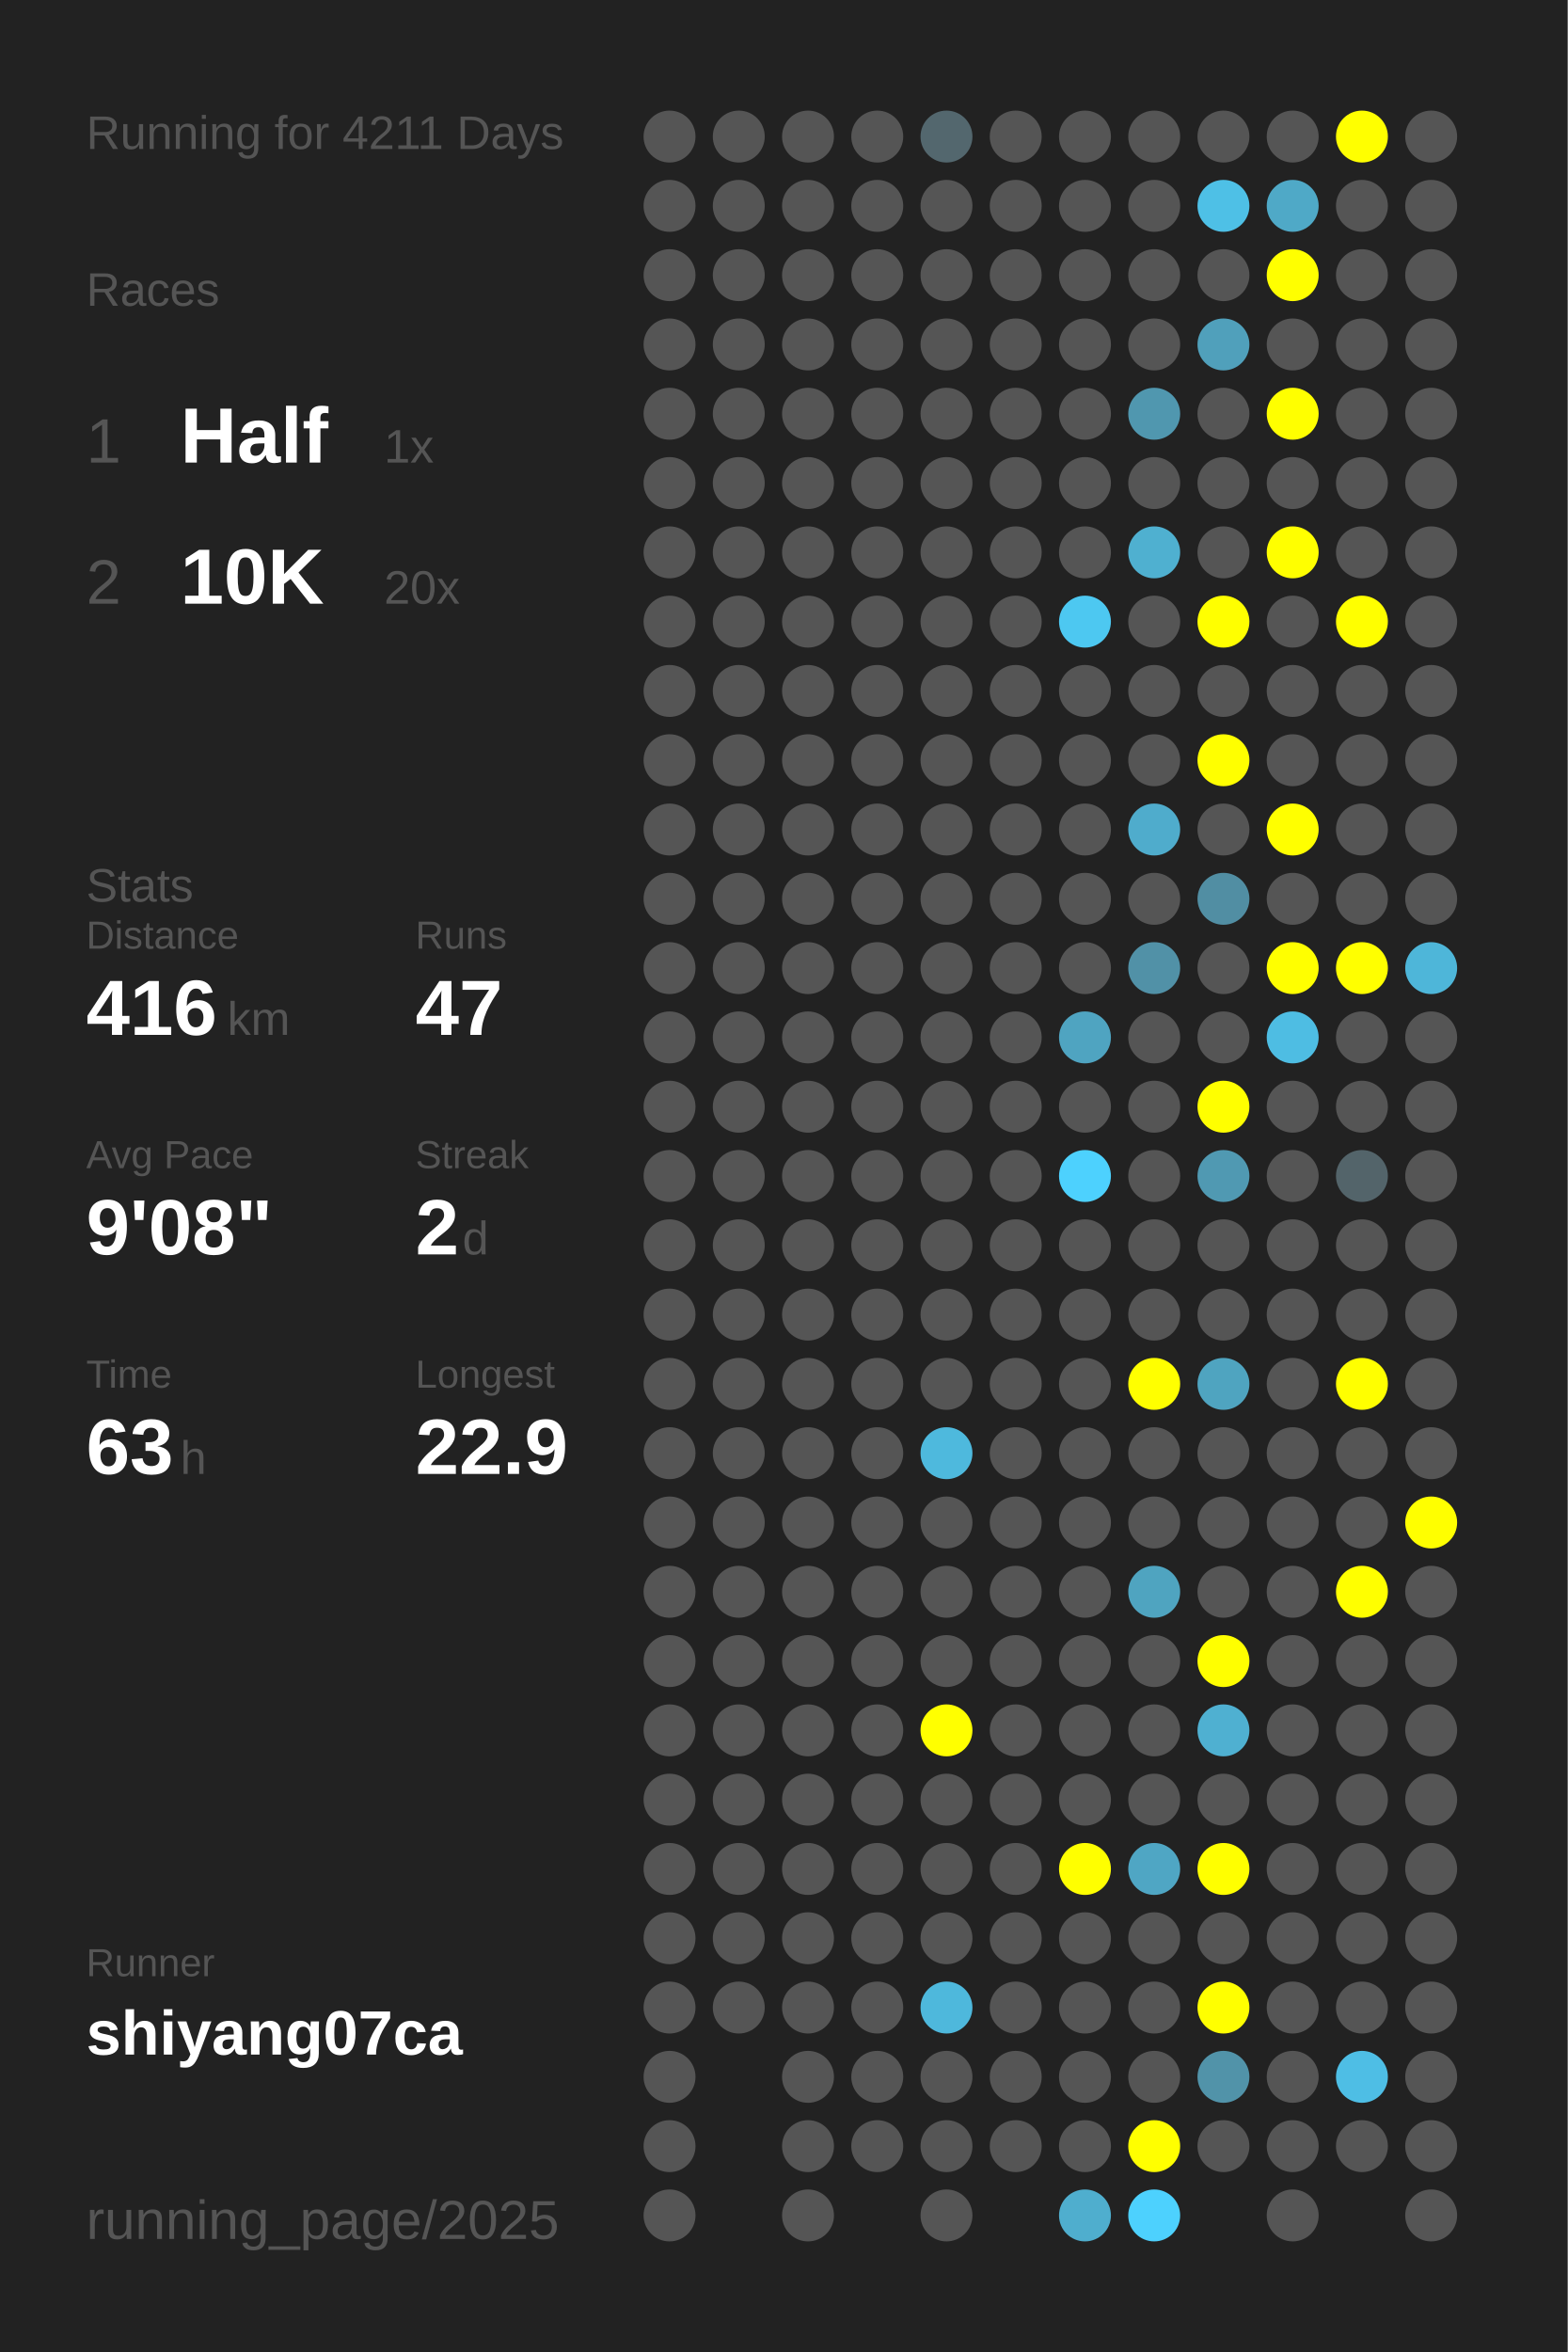
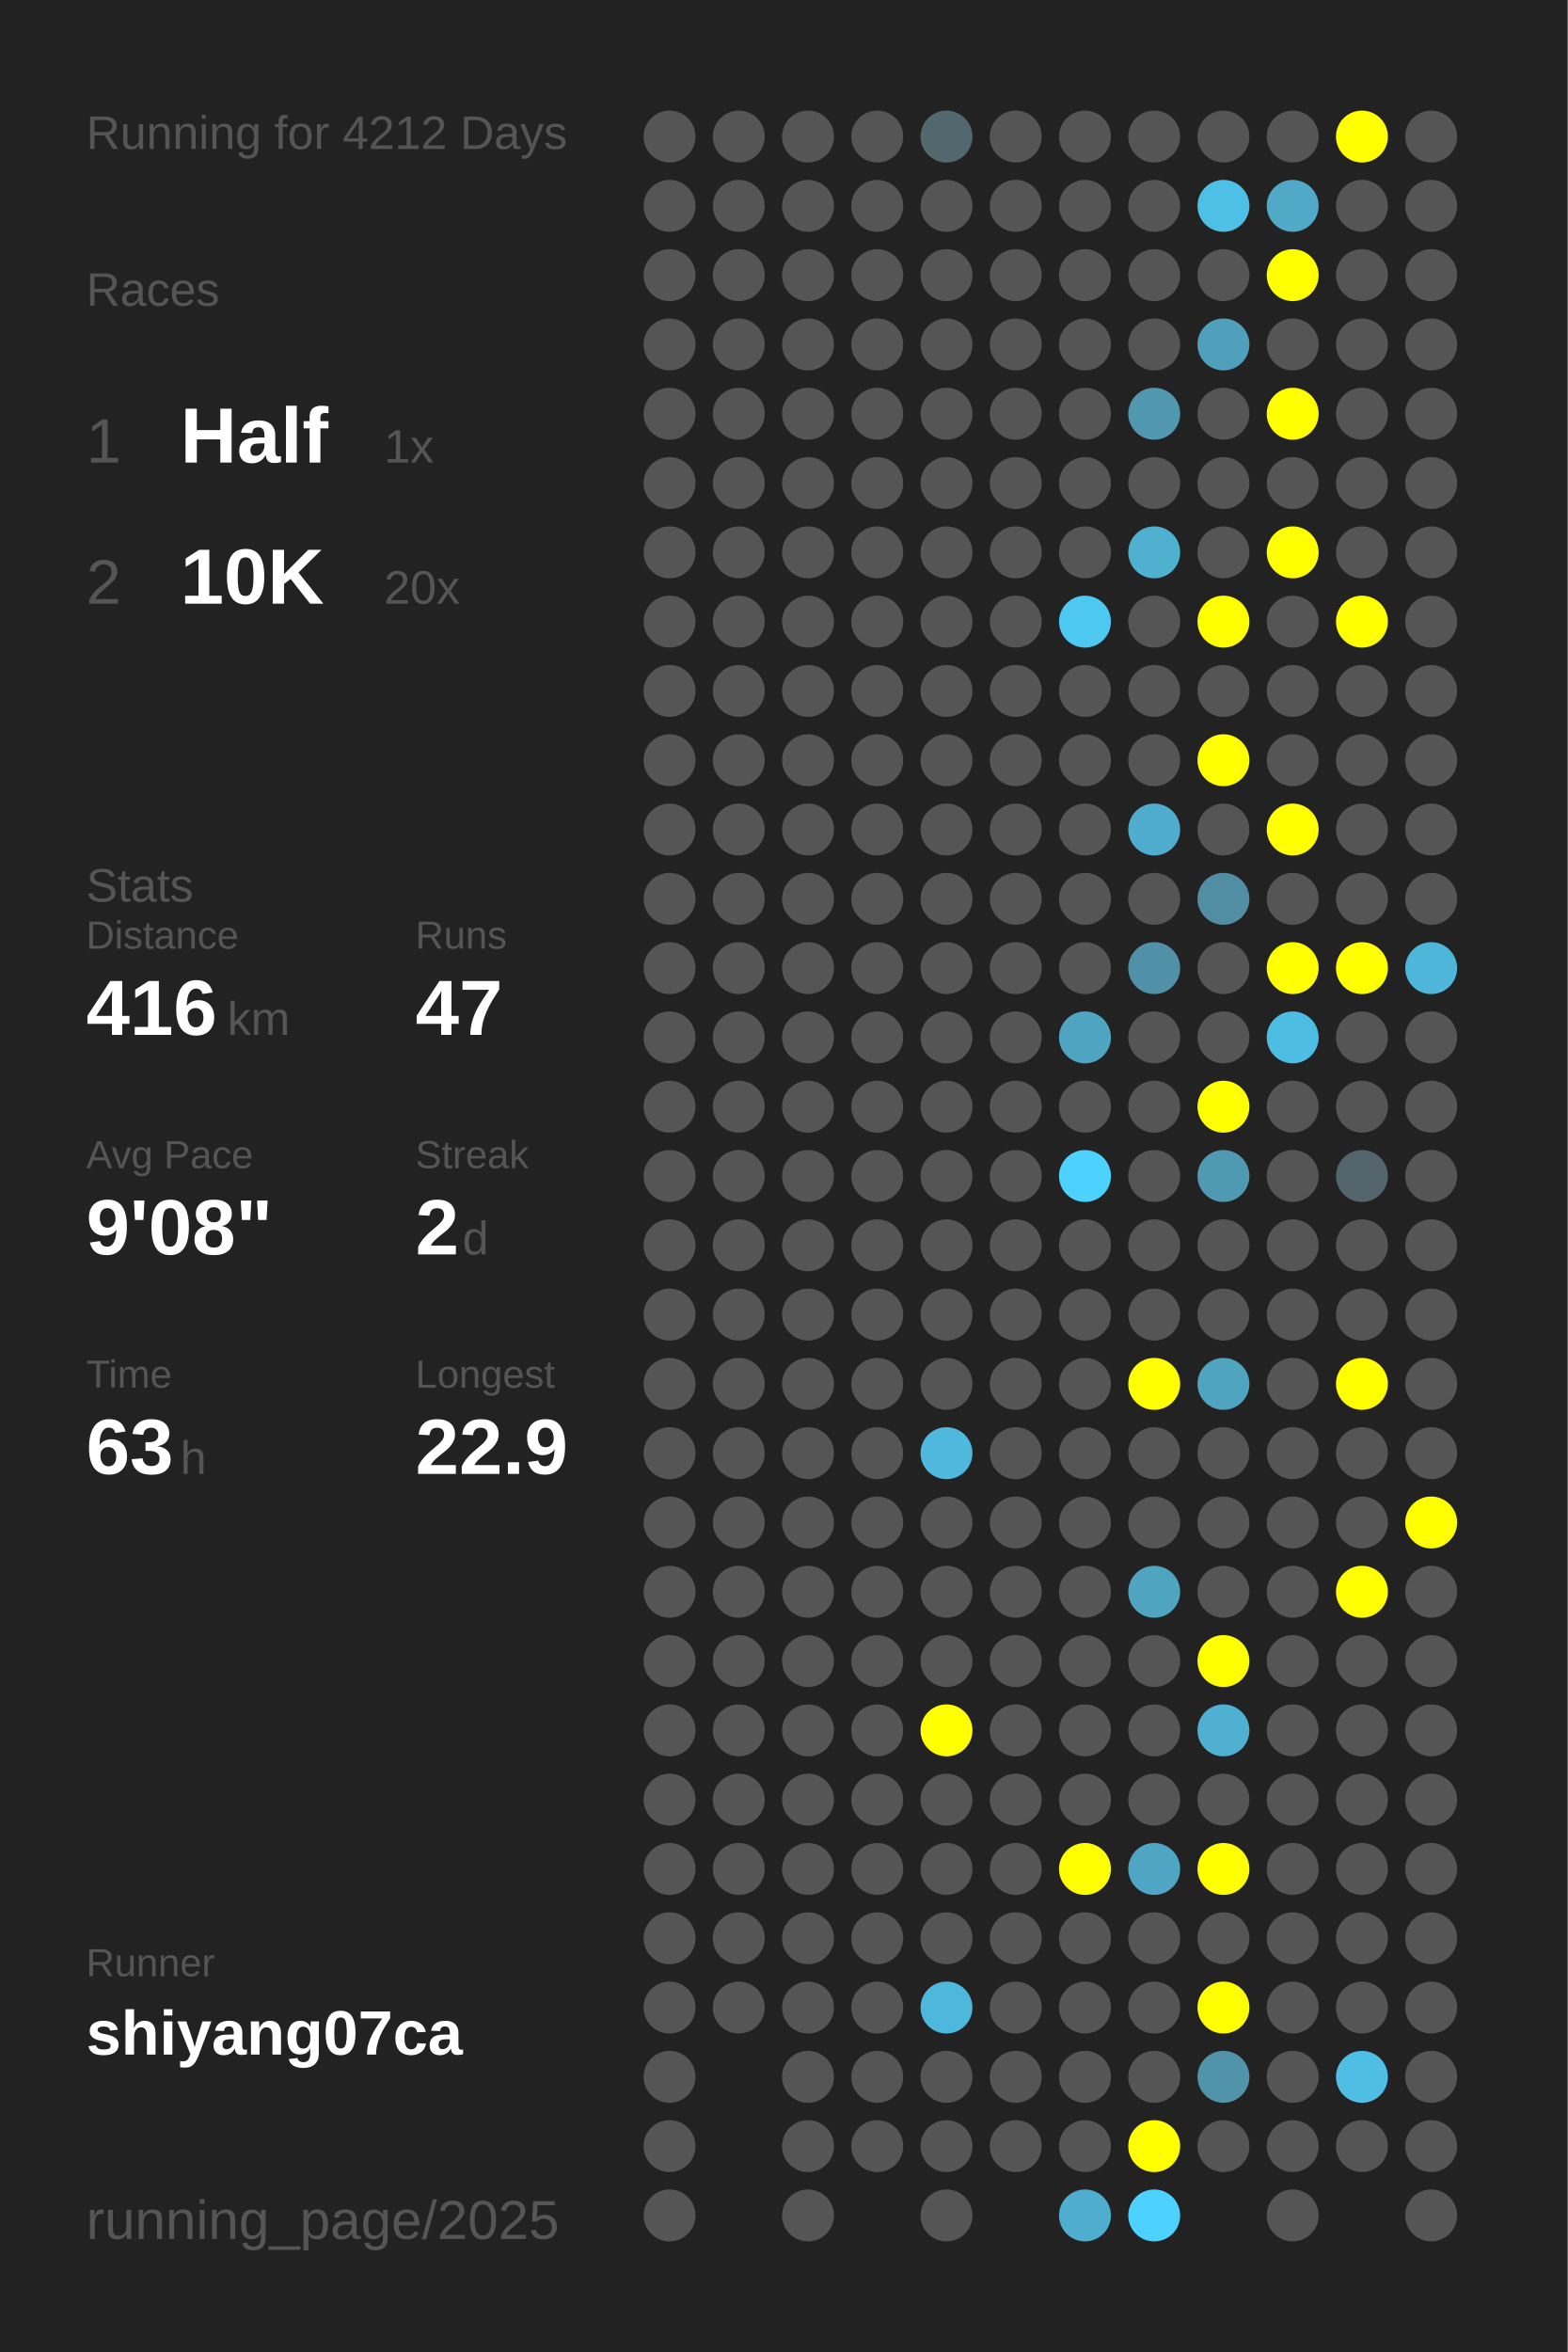
<svg xmlns="http://www.w3.org/2000/svg" baseProfile="full" height="300mm" version="1.1" viewBox="0,0,200,300" width="200mm">
  <defs />
  <rect fill="#222222" height="300" width="200" x="0" y="0" />
-   <text fill="#555555" style="font-size:6px; font-family:Arial;" x="11" y="19">Running for 4211 Days</text>
+   <text fill="#555555" style="font-size:6px; font-family:Arial;" x="11" y="19">Running for 4212 Days</text>
  <text fill="#555555" style="font-size:6px; font-family:Arial;" x="11" y="39">Races</text>
  <text fill="#555555" style="font-size:8px; font-family:Arial;" x="11" y="59">1</text>
  <text fill="#FFFFFF" style="font-size:10px; font-family:Arial; font-weight:bold;" x="23" y="59">Half</text>
  <text fill="#555555" style="font-size:6px; font-family:Arial;" x="49" y="59">1x</text>
  <text fill="#555555" style="font-size:8px; font-family:Arial;" x="11" y="77">2</text>
  <text fill="#FFFFFF" style="font-size:10px; font-family:Arial; font-weight:bold;" x="23" y="77">10K</text>
  <text fill="#555555" style="font-size:6px; font-family:Arial;" x="49" y="77">20x</text>
  <text fill="#555555" style="font-size:6px; font-family:Arial;" x="11" y="115">Stats</text>
  <text fill="#555555" style="font-size:5px; font-family:Arial;" x="11" y="121">Distance</text>
  <text fill="#FFFFFF" style="font-size:10px; font-family:Arial; font-weight:bold;" x="11" y="132">416</text>
  <text fill="#555555" style="font-size:6px; font-family:Arial;" x="29" y="132">km</text>
  <text fill="#555555" style="font-size:5px; font-family:Arial;" x="53" y="121">Runs</text>
  <text fill="#FFFFFF" style="font-size:10px; font-family:Arial; font-weight:bold;" x="53" y="132">47</text>
  <text fill="#555555" style="font-size:5px; font-family:Arial;" x="11" y="149">Avg Pace</text>
  <text fill="#FFFFFF" style="font-size:10px; font-family:Arial; font-weight:bold;" x="11" y="160">9'08"</text>
  <text fill="#555555" style="font-size:5px; font-family:Arial;" x="53" y="149">Streak</text>
  <text fill="#FFFFFF" style="font-size:10px; font-family:Arial; font-weight:bold;" x="53" y="160">2</text>
  <text fill="#555555" style="font-size:6px; font-family:Arial;" x="59" y="160">d</text>
  <text fill="#555555" style="font-size:5px; font-family:Arial;" x="11" y="177">Time</text>
  <text fill="#FFFFFF" style="font-size:10px; font-family:Arial; font-weight:bold;" x="11" y="188">63</text>
  <text fill="#555555" style="font-size:6px; font-family:Arial;" x="23" y="188">h</text>
  <text fill="#555555" style="font-size:5px; font-family:Arial;" x="53" y="177">Longest</text>
  <text fill="#FFFFFF" style="font-size:10px; font-family:Arial; font-weight:bold;" x="53" y="188">22.9</text>
  <text fill="#555555" style="font-size:5px; font-family:Arial;" x="11" y="252.065">Runner</text>
  <text fill="#FFFFFF" style="font-size:8px; font-family:Arial; font-weight:bold;" x="11" y="262.065">shiyang07ca</text>
  <text fill="#555555" style="font-size:7px; font-family:Arial;" x="11" y="285.581">running_page/2025</text>
  <circle cx="85.417" cy="17.419" fill="#555555" r="3.312" />
  <circle cx="85.417" cy="26.258" fill="#555555" r="3.312" />
  <circle cx="85.417" cy="35.097" fill="#555555" r="3.312" />
  <circle cx="85.417" cy="43.935" fill="#555555" r="3.312" />
  <circle cx="85.417" cy="52.774" fill="#555555" r="3.312" />
  <circle cx="85.417" cy="61.613" fill="#555555" r="3.312" />
  <circle cx="85.417" cy="70.452" fill="#555555" r="3.312" />
  <circle cx="85.417" cy="79.29" fill="#555555" r="3.312" />
  <circle cx="85.417" cy="88.129" fill="#555555" r="3.312" />
  <circle cx="85.417" cy="96.968" fill="#555555" r="3.312" />
  <circle cx="85.417" cy="105.806" fill="#555555" r="3.312" />
  <circle cx="85.417" cy="114.645" fill="#555555" r="3.312" />
  <circle cx="85.417" cy="123.484" fill="#555555" r="3.312" />
  <circle cx="85.417" cy="132.323" fill="#555555" r="3.312" />
  <circle cx="85.417" cy="141.161" fill="#555555" r="3.312" />
  <circle cx="85.417" cy="150" fill="#555555" r="3.312" />
  <circle cx="85.417" cy="158.839" fill="#555555" r="3.312" />
  <circle cx="85.417" cy="167.677" fill="#555555" r="3.312" />
  <circle cx="85.417" cy="176.516" fill="#555555" r="3.312" />
  <circle cx="85.417" cy="185.355" fill="#555555" r="3.312" />
  <circle cx="85.417" cy="194.194" fill="#555555" r="3.312" />
  <circle cx="85.417" cy="203.032" fill="#555555" r="3.312" />
  <circle cx="85.417" cy="211.871" fill="#555555" r="3.312" />
  <circle cx="85.417" cy="220.71" fill="#555555" r="3.312" />
  <circle cx="85.417" cy="229.548" fill="#555555" r="3.312" />
  <circle cx="85.417" cy="238.387" fill="#555555" r="3.312" />
  <circle cx="85.417" cy="247.226" fill="#555555" r="3.312" />
  <circle cx="85.417" cy="256.065" fill="#555555" r="3.312" />
  <circle cx="85.417" cy="264.903" fill="#555555" r="3.312" />
  <circle cx="85.417" cy="273.742" fill="#555555" r="3.312" />
  <circle cx="85.417" cy="282.581" fill="#555555" r="3.312" />
  <circle cx="94.25" cy="17.419" fill="#555555" r="3.312" />
  <circle cx="94.25" cy="26.258" fill="#555555" r="3.312" />
  <circle cx="94.25" cy="35.097" fill="#555555" r="3.312" />
  <circle cx="94.25" cy="43.935" fill="#555555" r="3.312" />
  <circle cx="94.25" cy="52.774" fill="#555555" r="3.312" />
  <circle cx="94.25" cy="61.613" fill="#555555" r="3.312" />
  <circle cx="94.25" cy="70.452" fill="#555555" r="3.312" />
  <circle cx="94.25" cy="79.29" fill="#555555" r="3.312" />
  <circle cx="94.25" cy="88.129" fill="#555555" r="3.312" />
  <circle cx="94.25" cy="96.968" fill="#555555" r="3.312" />
  <circle cx="94.25" cy="105.806" fill="#555555" r="3.312" />
  <circle cx="94.25" cy="114.645" fill="#555555" r="3.312" />
  <circle cx="94.25" cy="123.484" fill="#555555" r="3.312" />
  <circle cx="94.25" cy="132.323" fill="#555555" r="3.312" />
  <circle cx="94.25" cy="141.161" fill="#555555" r="3.312" />
  <circle cx="94.25" cy="150" fill="#555555" r="3.312" />
  <circle cx="94.25" cy="158.839" fill="#555555" r="3.312" />
  <circle cx="94.25" cy="167.677" fill="#555555" r="3.312" />
  <circle cx="94.25" cy="176.516" fill="#555555" r="3.312" />
  <circle cx="94.25" cy="185.355" fill="#555555" r="3.312" />
  <circle cx="94.25" cy="194.194" fill="#555555" r="3.312" />
  <circle cx="94.25" cy="203.032" fill="#555555" r="3.312" />
  <circle cx="94.25" cy="211.871" fill="#555555" r="3.312" />
  <circle cx="94.25" cy="220.71" fill="#555555" r="3.312" />
  <circle cx="94.25" cy="229.548" fill="#555555" r="3.312" />
  <circle cx="94.25" cy="238.387" fill="#555555" r="3.312" />
  <circle cx="94.25" cy="247.226" fill="#555555" r="3.312" />
  <circle cx="94.25" cy="256.065" fill="#555555" r="3.312" />
  <circle cx="103.083" cy="17.419" fill="#555555" r="3.312" />
  <circle cx="103.083" cy="26.258" fill="#555555" r="3.312" />
  <circle cx="103.083" cy="35.097" fill="#555555" r="3.312" />
  <circle cx="103.083" cy="43.935" fill="#555555" r="3.312" />
  <circle cx="103.083" cy="52.774" fill="#555555" r="3.312" />
  <circle cx="103.083" cy="61.613" fill="#555555" r="3.312" />
  <circle cx="103.083" cy="70.452" fill="#555555" r="3.312" />
  <circle cx="103.083" cy="79.29" fill="#555555" r="3.312" />
  <circle cx="103.083" cy="88.129" fill="#555555" r="3.312" />
  <circle cx="103.083" cy="96.968" fill="#555555" r="3.312" />
  <circle cx="103.083" cy="105.806" fill="#555555" r="3.312" />
  <circle cx="103.083" cy="114.645" fill="#555555" r="3.312" />
  <circle cx="103.083" cy="123.484" fill="#555555" r="3.312" />
  <circle cx="103.083" cy="132.323" fill="#555555" r="3.312" />
  <circle cx="103.083" cy="141.161" fill="#555555" r="3.312" />
  <circle cx="103.083" cy="150" fill="#555555" r="3.312" />
  <circle cx="103.083" cy="158.839" fill="#555555" r="3.312" />
  <circle cx="103.083" cy="167.677" fill="#555555" r="3.312" />
  <circle cx="103.083" cy="176.516" fill="#555555" r="3.312" />
  <circle cx="103.083" cy="185.355" fill="#555555" r="3.312" />
  <circle cx="103.083" cy="194.194" fill="#555555" r="3.312" />
  <circle cx="103.083" cy="203.032" fill="#555555" r="3.312" />
  <circle cx="103.083" cy="211.871" fill="#555555" r="3.312" />
  <circle cx="103.083" cy="220.71" fill="#555555" r="3.312" />
  <circle cx="103.083" cy="229.548" fill="#555555" r="3.312" />
  <circle cx="103.083" cy="238.387" fill="#555555" r="3.312" />
  <circle cx="103.083" cy="247.226" fill="#555555" r="3.312" />
  <circle cx="103.083" cy="256.065" fill="#555555" r="3.312" />
  <circle cx="103.083" cy="264.903" fill="#555555" r="3.312" />
  <circle cx="103.083" cy="273.742" fill="#555555" r="3.312" />
  <circle cx="103.083" cy="282.581" fill="#555555" r="3.312" />
  <circle cx="111.917" cy="17.419" fill="#555555" r="3.312" />
  <circle cx="111.917" cy="26.258" fill="#555555" r="3.312" />
  <circle cx="111.917" cy="35.097" fill="#555555" r="3.312" />
  <circle cx="111.917" cy="43.935" fill="#555555" r="3.312" />
  <circle cx="111.917" cy="52.774" fill="#555555" r="3.312" />
  <circle cx="111.917" cy="61.613" fill="#555555" r="3.312" />
  <circle cx="111.917" cy="70.452" fill="#555555" r="3.312" />
  <circle cx="111.917" cy="79.29" fill="#555555" r="3.312" />
  <circle cx="111.917" cy="88.129" fill="#555555" r="3.312" />
  <circle cx="111.917" cy="96.968" fill="#555555" r="3.312" />
  <circle cx="111.917" cy="105.806" fill="#555555" r="3.312" />
  <circle cx="111.917" cy="114.645" fill="#555555" r="3.312" />
  <circle cx="111.917" cy="123.484" fill="#555555" r="3.312" />
  <circle cx="111.917" cy="132.323" fill="#555555" r="3.312" />
  <circle cx="111.917" cy="141.161" fill="#555555" r="3.312" />
  <circle cx="111.917" cy="150" fill="#555555" r="3.312" />
  <circle cx="111.917" cy="158.839" fill="#555555" r="3.312" />
  <circle cx="111.917" cy="167.677" fill="#555555" r="3.312" />
  <circle cx="111.917" cy="176.516" fill="#555555" r="3.312" />
  <circle cx="111.917" cy="185.355" fill="#555555" r="3.312" />
  <circle cx="111.917" cy="194.194" fill="#555555" r="3.312" />
  <circle cx="111.917" cy="203.032" fill="#555555" r="3.312" />
  <circle cx="111.917" cy="211.871" fill="#555555" r="3.312" />
  <circle cx="111.917" cy="220.71" fill="#555555" r="3.312" />
  <circle cx="111.917" cy="229.548" fill="#555555" r="3.312" />
  <circle cx="111.917" cy="238.387" fill="#555555" r="3.312" />
  <circle cx="111.917" cy="247.226" fill="#555555" r="3.312" />
  <circle cx="111.917" cy="256.065" fill="#555555" r="3.312" />
  <circle cx="111.917" cy="264.903" fill="#555555" r="3.312" />
  <circle cx="111.917" cy="273.742" fill="#555555" r="3.312" />
  <circle cx="120.75" cy="17.419" fill="#53676e" r="3.312" />
  <circle cx="120.75" cy="26.258" fill="#555555" r="3.312" />
  <circle cx="120.75" cy="35.097" fill="#555555" r="3.312" />
  <circle cx="120.75" cy="43.935" fill="#555555" r="3.312" />
  <circle cx="120.75" cy="52.774" fill="#555555" r="3.312" />
  <circle cx="120.75" cy="61.613" fill="#555555" r="3.312" />
  <circle cx="120.75" cy="70.452" fill="#555555" r="3.312" />
  <circle cx="120.75" cy="79.29" fill="#555555" r="3.312" />
  <circle cx="120.75" cy="88.129" fill="#555555" r="3.312" />
  <circle cx="120.75" cy="96.968" fill="#555555" r="3.312" />
  <circle cx="120.75" cy="105.806" fill="#555555" r="3.312" />
  <circle cx="120.75" cy="114.645" fill="#555555" r="3.312" />
  <circle cx="120.75" cy="123.484" fill="#555555" r="3.312" />
  <circle cx="120.75" cy="132.323" fill="#555555" r="3.312" />
  <circle cx="120.75" cy="141.161" fill="#555555" r="3.312" />
  <circle cx="120.75" cy="150" fill="#555555" r="3.312" />
  <circle cx="120.75" cy="158.839" fill="#555555" r="3.312" />
  <circle cx="120.75" cy="167.677" fill="#555555" r="3.312" />
  <circle cx="120.75" cy="176.516" fill="#555555" r="3.312" />
  <circle cx="120.75" cy="185.355" fill="#4eb9dd" r="3.312" />
  <circle cx="120.75" cy="194.194" fill="#555555" r="3.312" />
  <circle cx="120.75" cy="203.032" fill="#555555" r="3.312" />
  <circle cx="120.75" cy="211.871" fill="#555555" r="3.312" />
  <circle cx="120.75" cy="220.71" fill="#FFFF00" r="3.312" />
  <circle cx="120.75" cy="229.548" fill="#555555" r="3.312" />
  <circle cx="120.75" cy="238.387" fill="#555555" r="3.312" />
  <circle cx="120.75" cy="247.226" fill="#555555" r="3.312" />
  <circle cx="120.75" cy="256.065" fill="#4eb8dc" r="3.312" />
  <circle cx="120.75" cy="264.903" fill="#555555" r="3.312" />
  <circle cx="120.75" cy="273.742" fill="#555555" r="3.312" />
  <circle cx="120.75" cy="282.581" fill="#555555" r="3.312" />
  <circle cx="129.583" cy="17.419" fill="#555555" r="3.312" />
  <circle cx="129.583" cy="26.258" fill="#555555" r="3.312" />
  <circle cx="129.583" cy="35.097" fill="#555555" r="3.312" />
  <circle cx="129.583" cy="43.935" fill="#555555" r="3.312" />
  <circle cx="129.583" cy="52.774" fill="#555555" r="3.312" />
  <circle cx="129.583" cy="61.613" fill="#555555" r="3.312" />
  <circle cx="129.583" cy="70.452" fill="#555555" r="3.312" />
  <circle cx="129.583" cy="79.29" fill="#555555" r="3.312" />
  <circle cx="129.583" cy="88.129" fill="#555555" r="3.312" />
  <circle cx="129.583" cy="96.968" fill="#555555" r="3.312" />
  <circle cx="129.583" cy="105.806" fill="#555555" r="3.312" />
  <circle cx="129.583" cy="114.645" fill="#555555" r="3.312" />
  <circle cx="129.583" cy="123.484" fill="#555555" r="3.312" />
  <circle cx="129.583" cy="132.323" fill="#555555" r="3.312" />
  <circle cx="129.583" cy="141.161" fill="#555555" r="3.312" />
  <circle cx="129.583" cy="150" fill="#555555" r="3.312" />
  <circle cx="129.583" cy="158.839" fill="#555555" r="3.312" />
  <circle cx="129.583" cy="167.677" fill="#555555" r="3.312" />
  <circle cx="129.583" cy="176.516" fill="#555555" r="3.312" />
  <circle cx="129.583" cy="185.355" fill="#555555" r="3.312" />
  <circle cx="129.583" cy="194.194" fill="#555555" r="3.312" />
  <circle cx="129.583" cy="203.032" fill="#555555" r="3.312" />
  <circle cx="129.583" cy="211.871" fill="#555555" r="3.312" />
  <circle cx="129.583" cy="220.71" fill="#555555" r="3.312" />
  <circle cx="129.583" cy="229.548" fill="#555555" r="3.312" />
  <circle cx="129.583" cy="238.387" fill="#555555" r="3.312" />
  <circle cx="129.583" cy="247.226" fill="#555555" r="3.312" />
  <circle cx="129.583" cy="256.065" fill="#555555" r="3.312" />
  <circle cx="129.583" cy="264.903" fill="#555555" r="3.312" />
  <circle cx="129.583" cy="273.742" fill="#555555" r="3.312" />
  <circle cx="138.417" cy="17.419" fill="#555555" r="3.312" />
  <circle cx="138.417" cy="26.258" fill="#555555" r="3.312" />
  <circle cx="138.417" cy="35.097" fill="#555555" r="3.312" />
  <circle cx="138.417" cy="43.935" fill="#555555" r="3.312" />
  <circle cx="138.417" cy="52.774" fill="#555555" r="3.312" />
  <circle cx="138.417" cy="61.613" fill="#555555" r="3.312" />
  <circle cx="138.417" cy="70.452" fill="#555555" r="3.312" />
  <circle cx="138.417" cy="79.29" fill="#4dc8f1" r="3.312" />
  <circle cx="138.417" cy="88.129" fill="#555555" r="3.312" />
  <circle cx="138.417" cy="96.968" fill="#555555" r="3.312" />
  <circle cx="138.417" cy="105.806" fill="#555555" r="3.312" />
  <circle cx="138.417" cy="114.645" fill="#555555" r="3.312" />
  <circle cx="138.417" cy="123.484" fill="#555555" r="3.312" />
  <circle cx="138.417" cy="132.323" fill="#4fa4c1" r="3.312" />
  <circle cx="138.417" cy="141.161" fill="#555555" r="3.312" />
  <circle cx="138.417" cy="150" fill="#4dd1fe" r="3.312" />
  <circle cx="138.417" cy="158.839" fill="#555555" r="3.312" />
  <circle cx="138.417" cy="167.677" fill="#555555" r="3.312" />
  <circle cx="138.417" cy="176.516" fill="#555555" r="3.312" />
  <circle cx="138.417" cy="185.355" fill="#555555" r="3.312" />
  <circle cx="138.417" cy="194.194" fill="#555555" r="3.312" />
  <circle cx="138.417" cy="203.032" fill="#555555" r="3.312" />
  <circle cx="138.417" cy="211.871" fill="#555555" r="3.312" />
  <circle cx="138.417" cy="220.71" fill="#555555" r="3.312" />
  <circle cx="138.417" cy="229.548" fill="#555555" r="3.312" />
  <circle cx="138.417" cy="238.387" fill="#FFFF00" r="3.312" />
  <circle cx="138.417" cy="247.226" fill="#555555" r="3.312" />
  <circle cx="138.417" cy="256.065" fill="#555555" r="3.312" />
  <circle cx="138.417" cy="264.903" fill="#555555" r="3.312" />
  <circle cx="138.417" cy="273.742" fill="#555555" r="3.312" />
  <circle cx="138.417" cy="282.581" fill="#4faece" r="3.312" />
  <circle cx="147.25" cy="17.419" fill="#555555" r="3.312" />
  <circle cx="147.25" cy="26.258" fill="#555555" r="3.312" />
  <circle cx="147.25" cy="35.097" fill="#555555" r="3.312" />
  <circle cx="147.25" cy="43.935" fill="#555555" r="3.312" />
  <circle cx="147.25" cy="52.774" fill="#5097af" r="3.312" />
  <circle cx="147.25" cy="61.613" fill="#555555" r="3.312" />
  <circle cx="147.25" cy="70.452" fill="#4fb0d0" r="3.312" />
  <circle cx="147.25" cy="79.29" fill="#555555" r="3.312" />
  <circle cx="147.25" cy="88.129" fill="#555555" r="3.312" />
  <circle cx="147.25" cy="96.968" fill="#555555" r="3.312" />
  <circle cx="147.25" cy="105.806" fill="#4faccc" r="3.312" />
  <circle cx="147.25" cy="114.645" fill="#555555" r="3.312" />
  <circle cx="147.25" cy="123.484" fill="#5191a7" r="3.312" />
  <circle cx="147.25" cy="132.323" fill="#555555" r="3.312" />
  <circle cx="147.25" cy="141.161" fill="#555555" r="3.312" />
  <circle cx="147.25" cy="150" fill="#555555" r="3.312" />
  <circle cx="147.25" cy="158.839" fill="#555555" r="3.312" />
  <circle cx="147.25" cy="167.677" fill="#555555" r="3.312" />
  <circle cx="147.25" cy="176.516" fill="#FFFF00" r="3.312" />
  <circle cx="147.25" cy="185.355" fill="#555555" r="3.312" />
  <circle cx="147.25" cy="194.194" fill="#555555" r="3.312" />
  <circle cx="147.25" cy="203.032" fill="#4fa4c0" r="3.312" />
  <circle cx="147.25" cy="211.871" fill="#555555" r="3.312" />
  <circle cx="147.25" cy="220.71" fill="#555555" r="3.312" />
  <circle cx="147.25" cy="229.548" fill="#555555" r="3.312" />
  <circle cx="147.25" cy="238.387" fill="#4fa6c4" r="3.312" />
  <circle cx="147.25" cy="247.226" fill="#555555" r="3.312" />
  <circle cx="147.25" cy="256.065" fill="#555555" r="3.312" />
  <circle cx="147.25" cy="264.903" fill="#555555" r="3.312" />
  <circle cx="147.25" cy="273.742" fill="#FFFF00" r="3.312" />
  <circle cx="147.25" cy="282.581" fill="#4dd1fe" r="3.312" />
  <circle cx="156.083" cy="17.419" fill="#555555" r="3.312" />
  <circle cx="156.083" cy="26.258" fill="#4ec0e6" r="3.312" />
  <circle cx="156.083" cy="35.097" fill="#555555" r="3.312" />
  <circle cx="156.083" cy="43.935" fill="#50a0bb" r="3.312" />
  <circle cx="156.083" cy="52.774" fill="#555555" r="3.312" />
  <circle cx="156.083" cy="61.613" fill="#555555" r="3.312" />
  <circle cx="156.083" cy="70.452" fill="#555555" r="3.312" />
  <circle cx="156.083" cy="79.29" fill="#FFFF00" r="3.312" />
  <circle cx="156.083" cy="88.129" fill="#555555" r="3.312" />
  <circle cx="156.083" cy="96.968" fill="#FFFF00" r="3.312" />
  <circle cx="156.083" cy="105.806" fill="#555555" r="3.312" />
  <circle cx="156.083" cy="114.645" fill="#518ea3" r="3.312" />
  <circle cx="156.083" cy="123.484" fill="#555555" r="3.312" />
  <circle cx="156.083" cy="132.323" fill="#555555" r="3.312" />
  <circle cx="156.083" cy="141.161" fill="#FFFF00" r="3.312" />
  <circle cx="156.083" cy="150" fill="#5099b2" r="3.312" />
  <circle cx="156.083" cy="158.839" fill="#555555" r="3.312" />
  <circle cx="156.083" cy="167.677" fill="#555555" r="3.312" />
  <circle cx="156.083" cy="176.516" fill="#4fa4c0" r="3.312" />
  <circle cx="156.083" cy="185.355" fill="#555555" r="3.312" />
  <circle cx="156.083" cy="194.194" fill="#555555" r="3.312" />
  <circle cx="156.083" cy="203.032" fill="#555555" r="3.312" />
  <circle cx="156.083" cy="211.871" fill="#FFFF00" r="3.312" />
  <circle cx="156.083" cy="220.71" fill="#4fb0d1" r="3.312" />
  <circle cx="156.083" cy="229.548" fill="#555555" r="3.312" />
  <circle cx="156.083" cy="238.387" fill="#FFFF00" r="3.312" />
  <circle cx="156.083" cy="247.226" fill="#555555" r="3.312" />
  <circle cx="156.083" cy="256.065" fill="#FFFF00" r="3.312" />
  <circle cx="156.083" cy="264.903" fill="#5193a9" r="3.312" />
  <circle cx="156.083" cy="273.742" fill="#555555" r="3.312" />
  <circle cx="164.917" cy="17.419" fill="#555555" r="3.312" />
  <circle cx="164.917" cy="26.258" fill="#4fa9c7" r="3.312" />
  <circle cx="164.917" cy="35.097" fill="#FFFF00" r="3.312" />
  <circle cx="164.917" cy="43.935" fill="#555555" r="3.312" />
  <circle cx="164.917" cy="52.774" fill="#FFFF00" r="3.312" />
  <circle cx="164.917" cy="61.613" fill="#555555" r="3.312" />
  <circle cx="164.917" cy="70.452" fill="#FFFF00" r="3.312" />
  <circle cx="164.917" cy="79.29" fill="#555555" r="3.312" />
  <circle cx="164.917" cy="88.129" fill="#555555" r="3.312" />
  <circle cx="164.917" cy="96.968" fill="#555555" r="3.312" />
  <circle cx="164.917" cy="105.806" fill="#FFFF00" r="3.312" />
  <circle cx="164.917" cy="114.645" fill="#555555" r="3.312" />
  <circle cx="164.917" cy="123.484" fill="#FFFF00" r="3.312" />
  <circle cx="164.917" cy="132.323" fill="#4ebde3" r="3.312" />
  <circle cx="164.917" cy="141.161" fill="#555555" r="3.312" />
  <circle cx="164.917" cy="150" fill="#555555" r="3.312" />
  <circle cx="164.917" cy="158.839" fill="#555555" r="3.312" />
  <circle cx="164.917" cy="167.677" fill="#555555" r="3.312" />
  <circle cx="164.917" cy="176.516" fill="#555555" r="3.312" />
  <circle cx="164.917" cy="185.355" fill="#555555" r="3.312" />
  <circle cx="164.917" cy="194.194" fill="#555555" r="3.312" />
  <circle cx="164.917" cy="203.032" fill="#555555" r="3.312" />
  <circle cx="164.917" cy="211.871" fill="#555555" r="3.312" />
  <circle cx="164.917" cy="220.71" fill="#555555" r="3.312" />
  <circle cx="164.917" cy="229.548" fill="#555555" r="3.312" />
  <circle cx="164.917" cy="238.387" fill="#555555" r="3.312" />
  <circle cx="164.917" cy="247.226" fill="#555555" r="3.312" />
  <circle cx="164.917" cy="256.065" fill="#555555" r="3.312" />
  <circle cx="164.917" cy="264.903" fill="#555555" r="3.312" />
  <circle cx="164.917" cy="273.742" fill="#555555" r="3.312" />
  <circle cx="164.917" cy="282.581" fill="#555555" r="3.312" />
  <circle cx="173.75" cy="17.419" fill="#FFFF00" r="3.312" />
  <circle cx="173.75" cy="26.258" fill="#555555" r="3.312" />
  <circle cx="173.75" cy="35.097" fill="#555555" r="3.312" />
  <circle cx="173.75" cy="43.935" fill="#555555" r="3.312" />
  <circle cx="173.75" cy="52.774" fill="#555555" r="3.312" />
  <circle cx="173.75" cy="61.613" fill="#555555" r="3.312" />
  <circle cx="173.75" cy="70.452" fill="#555555" r="3.312" />
  <circle cx="173.75" cy="79.29" fill="#FFFF00" r="3.312" />
  <circle cx="173.75" cy="88.129" fill="#555555" r="3.312" />
  <circle cx="173.75" cy="96.968" fill="#555555" r="3.312" />
  <circle cx="173.75" cy="105.806" fill="#555555" r="3.312" />
  <circle cx="173.75" cy="114.645" fill="#555555" r="3.312" />
  <circle cx="173.75" cy="123.484" fill="#FFFF00" r="3.312" />
  <circle cx="173.75" cy="132.323" fill="#555555" r="3.312" />
  <circle cx="173.75" cy="141.161" fill="#555555" r="3.312" />
  <circle cx="173.75" cy="150" fill="#53646a" r="3.312" />
  <circle cx="173.75" cy="158.839" fill="#555555" r="3.312" />
  <circle cx="173.75" cy="167.677" fill="#555555" r="3.312" />
  <circle cx="173.75" cy="176.516" fill="#FFFF00" r="3.312" />
  <circle cx="173.75" cy="185.355" fill="#555555" r="3.312" />
  <circle cx="173.75" cy="194.194" fill="#555555" r="3.312" />
  <circle cx="173.75" cy="203.032" fill="#FFFF00" r="3.312" />
  <circle cx="173.75" cy="211.871" fill="#555555" r="3.312" />
  <circle cx="173.75" cy="220.71" fill="#555555" r="3.312" />
  <circle cx="173.75" cy="229.548" fill="#555555" r="3.312" />
  <circle cx="173.75" cy="238.387" fill="#555555" r="3.312" />
  <circle cx="173.75" cy="247.226" fill="#555555" r="3.312" />
  <circle cx="173.75" cy="256.065" fill="#555555" r="3.312" />
  <circle cx="173.75" cy="264.903" fill="#4ebee5" r="3.312" />
  <circle cx="173.75" cy="273.742" fill="#555555" r="3.312" />
  <circle cx="182.583" cy="17.419" fill="#555555" r="3.312" />
  <circle cx="182.583" cy="26.258" fill="#555555" r="3.312" />
  <circle cx="182.583" cy="35.097" fill="#555555" r="3.312" />
  <circle cx="182.583" cy="43.935" fill="#555555" r="3.312" />
  <circle cx="182.583" cy="52.774" fill="#555555" r="3.312" />
  <circle cx="182.583" cy="61.613" fill="#555555" r="3.312" />
  <circle cx="182.583" cy="70.452" fill="#555555" r="3.312" />
  <circle cx="182.583" cy="79.29" fill="#555555" r="3.312" />
  <circle cx="182.583" cy="88.129" fill="#555555" r="3.312" />
  <circle cx="182.583" cy="96.968" fill="#555555" r="3.312" />
  <circle cx="182.583" cy="105.806" fill="#555555" r="3.312" />
  <circle cx="182.583" cy="114.645" fill="#555555" r="3.312" />
  <circle cx="182.583" cy="123.484" fill="#4eb6d9" r="3.312" />
  <circle cx="182.583" cy="132.323" fill="#555555" r="3.312" />
  <circle cx="182.583" cy="141.161" fill="#555555" r="3.312" />
  <circle cx="182.583" cy="150" fill="#555555" r="3.312" />
  <circle cx="182.583" cy="158.839" fill="#555555" r="3.312" />
  <circle cx="182.583" cy="167.677" fill="#555555" r="3.312" />
  <circle cx="182.583" cy="176.516" fill="#555555" r="3.312" />
  <circle cx="182.583" cy="185.355" fill="#555555" r="3.312" />
  <circle cx="182.583" cy="194.194" fill="#FFFF00" r="3.312" />
  <circle cx="182.583" cy="203.032" fill="#555555" r="3.312" />
  <circle cx="182.583" cy="211.871" fill="#555555" r="3.312" />
  <circle cx="182.583" cy="220.71" fill="#555555" r="3.312" />
  <circle cx="182.583" cy="229.548" fill="#555555" r="3.312" />
  <circle cx="182.583" cy="238.387" fill="#555555" r="3.312" />
  <circle cx="182.583" cy="247.226" fill="#555555" r="3.312" />
  <circle cx="182.583" cy="256.065" fill="#555555" r="3.312" />
  <circle cx="182.583" cy="264.903" fill="#555555" r="3.312" />
  <circle cx="182.583" cy="273.742" fill="#555555" r="3.312" />
  <circle cx="182.583" cy="282.581" fill="#555555" r="3.312" />
</svg>
